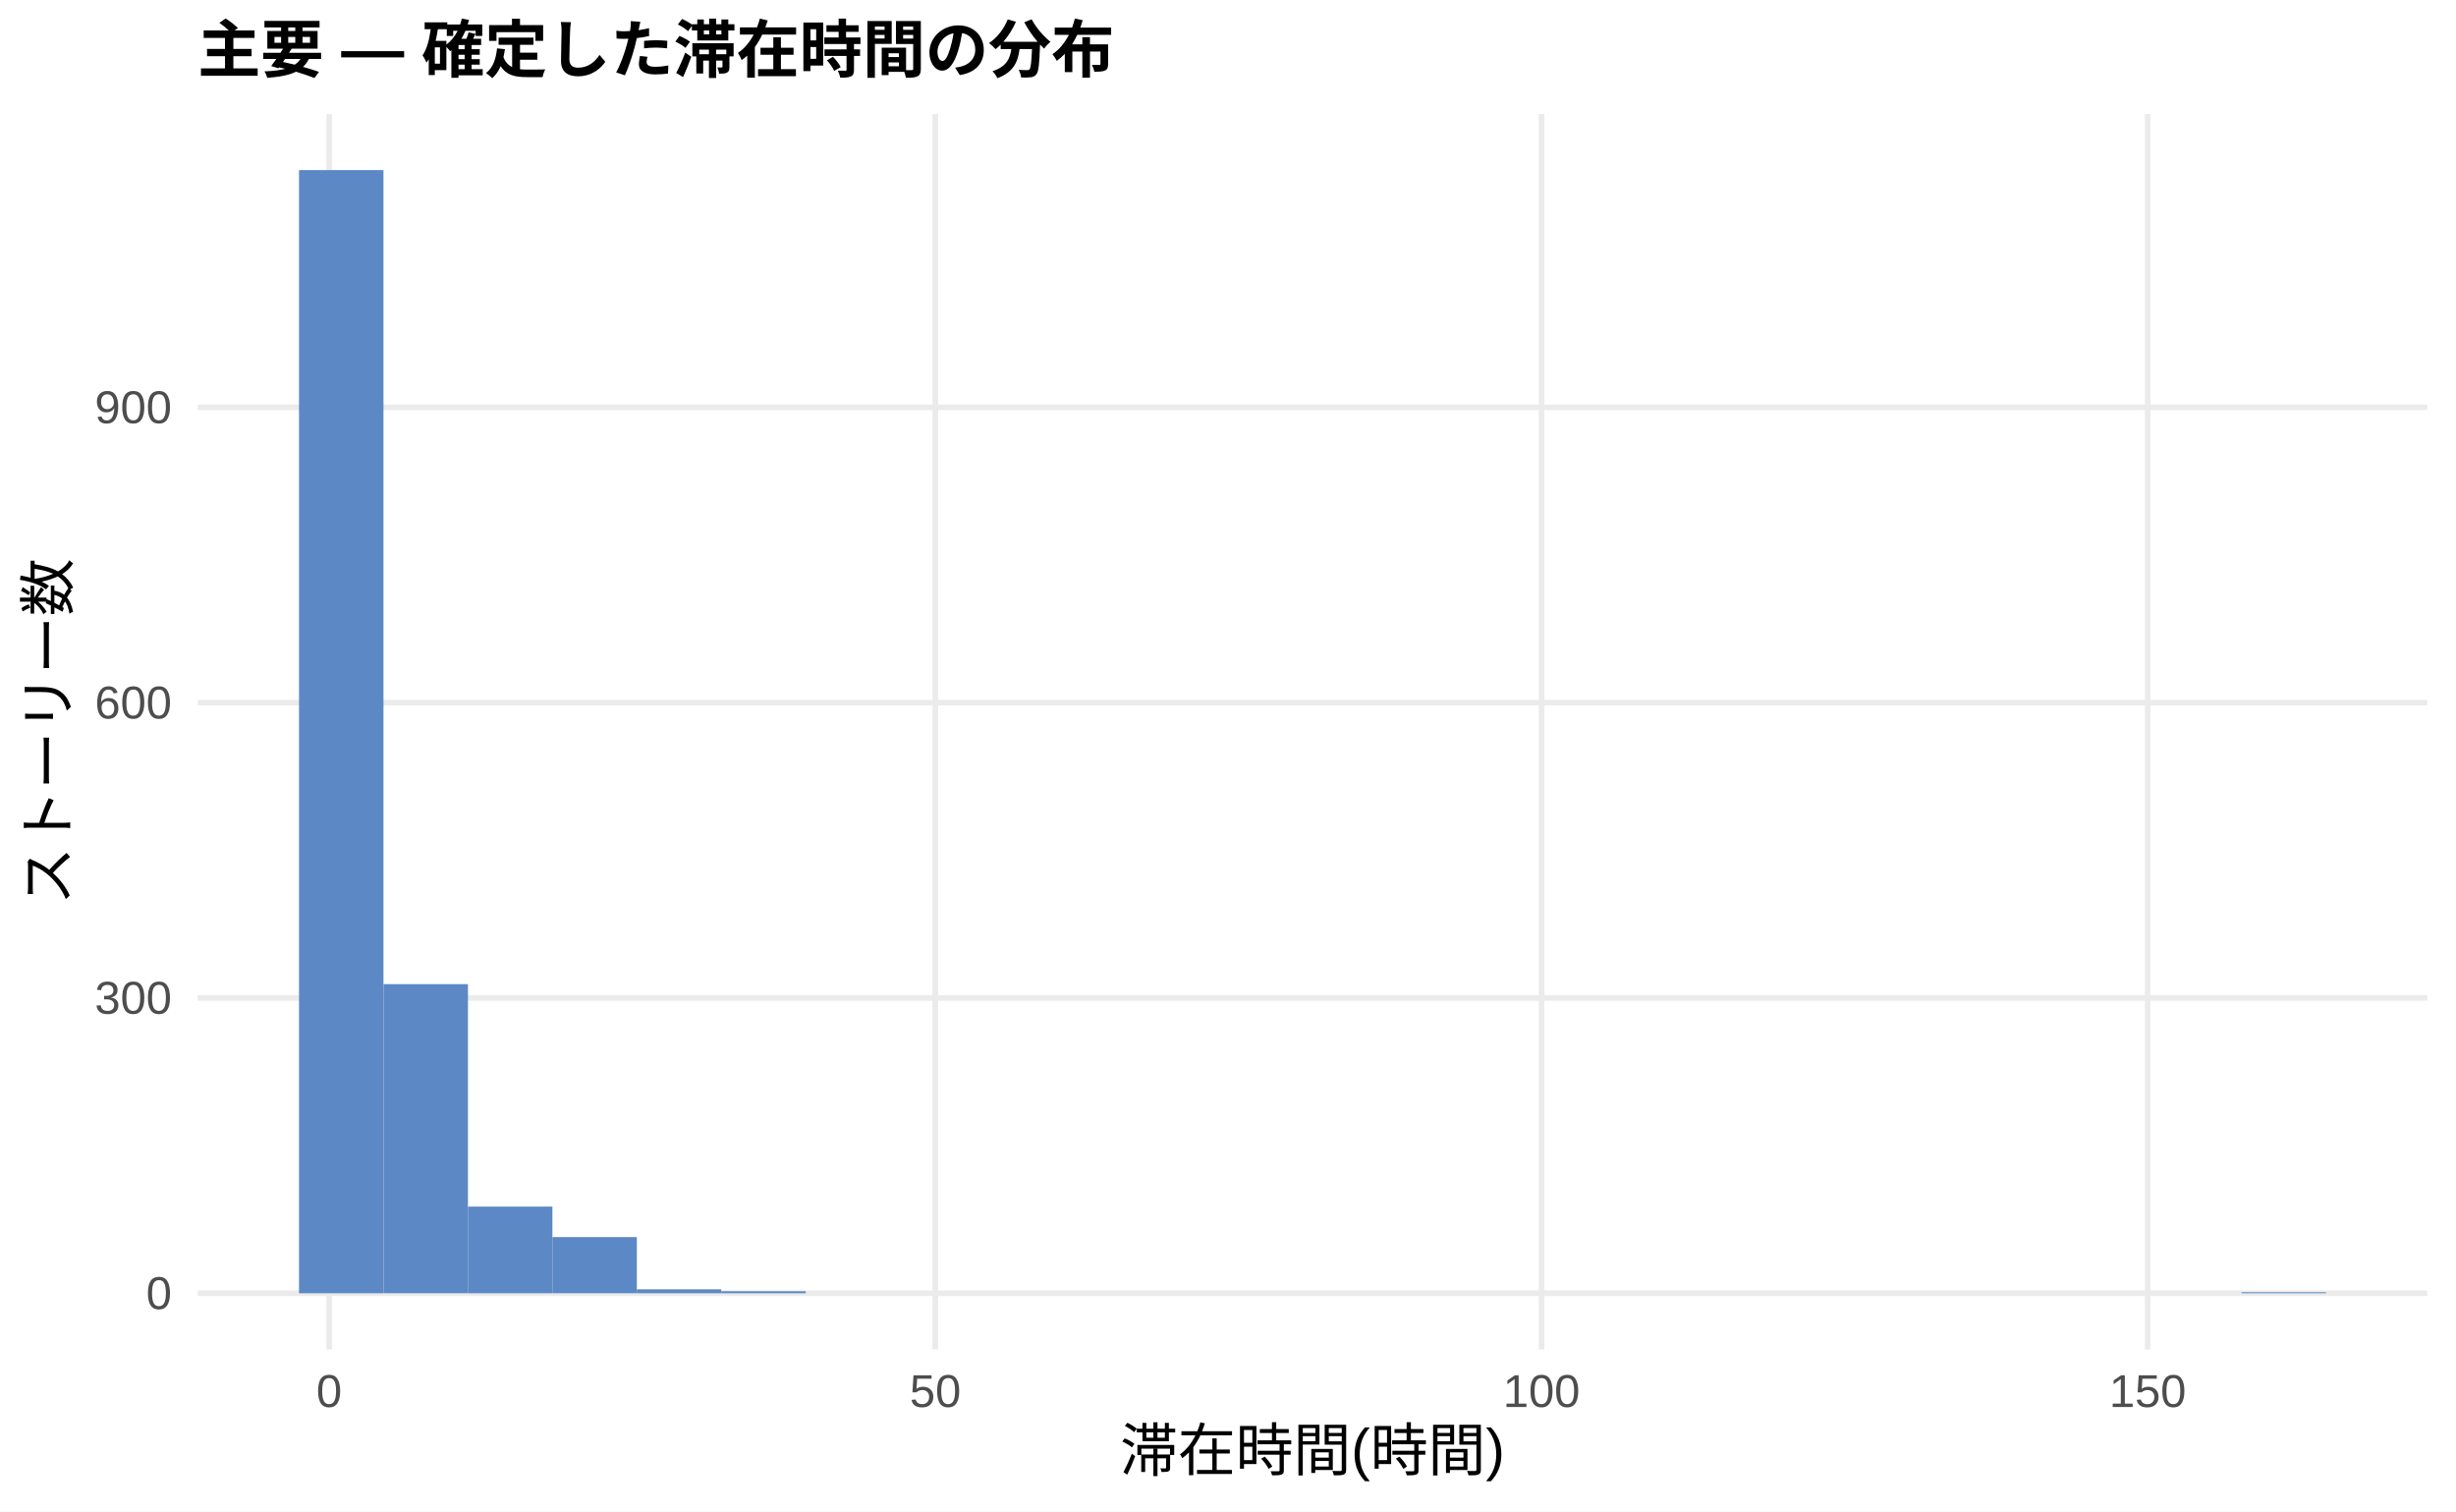
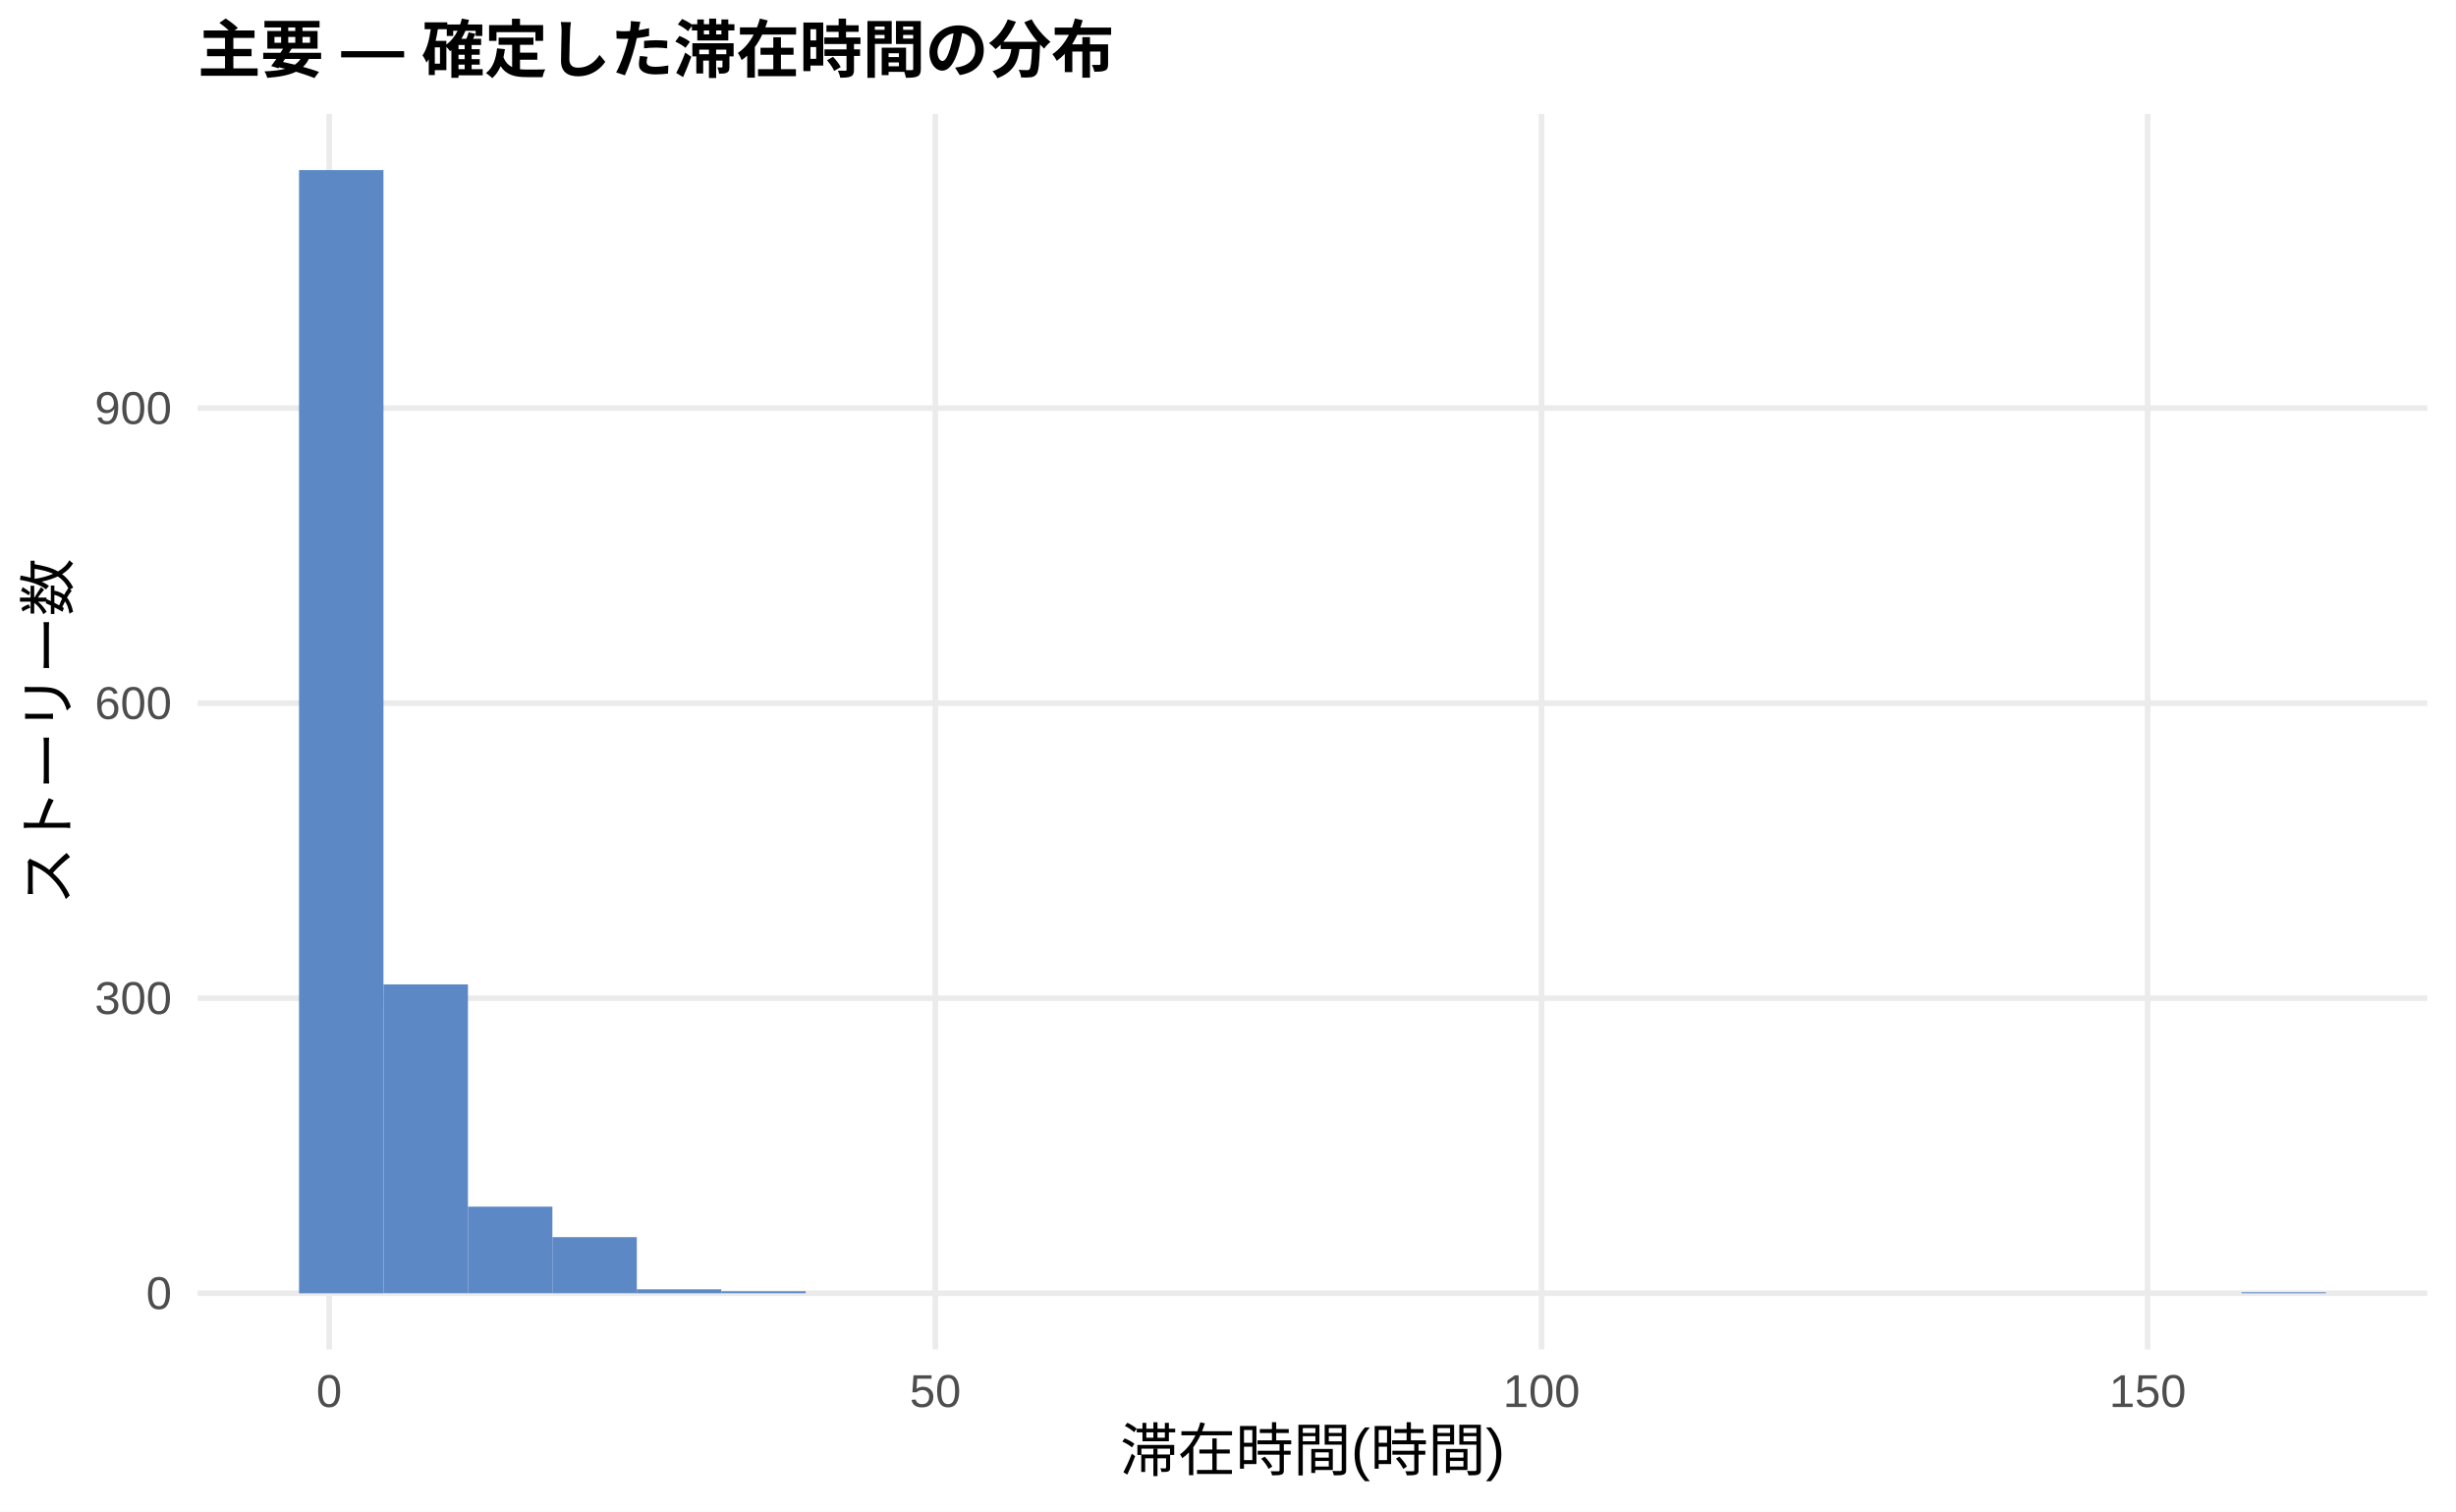
<svg xmlns="http://www.w3.org/2000/svg" width="468.00pt" height="288.00pt" viewBox="0 0 468.00 288.00">
  <g class="svglite">
    <defs>
      <style type="text/css">
    .svglite line, .svglite polyline, .svglite polygon, .svglite path, .svglite rect, .svglite circle {
      fill: none;
      stroke: #000000;
      stroke-linecap: round;
      stroke-linejoin: round;
      stroke-miterlimit: 10.00;
    }
    .svglite text {
      white-space: pre;
    }
    .svglite g.glyphgroup path {
      fill: inherit;
      stroke: none;
    }
  </style>
    </defs>
    <rect width="100%" height="100%" style="stroke: none; fill: #FFFFFF;" />
    <defs>
      <clipPath id="cpMC4wMHw0NjguMDB8MC4wMHwyODguMDA=">
        <rect x="0.00" y="0.00" width="468.00" height="288.00" />
      </clipPath>
    </defs>
    <g clip-path="url(#cpMC4wMHw0NjguMDB8MC4wMHwyODguMDA=)">
      <rect x="0.00" y="0.00" width="468.00" height="288.00" style="stroke-width: 1.07; stroke: none; fill: #FFFFFF;" />
    </g>
    <defs>
      <clipPath id="cpMzcuNjd8NDYyLjUyfDIxLjcxfDI1Ny4xMg==">
        <rect x="37.67" y="21.71" width="424.85" height="235.41" />
      </clipPath>
    </defs>
    <g clip-path="url(#cpMzcuNjd8NDYyLjUyfDIxLjcxfDI1Ny4xMg==)">
      <polyline points="37.67,246.42 462.52,246.42 " style="stroke-width: 1.07; stroke: #EBEBEB; stroke-linecap: butt;" />
-       <polyline points="37.67,190.15 462.52,190.15 " style="stroke-width: 1.07; stroke: #EBEBEB; stroke-linecap: butt;" />
-       <polyline points="37.67,133.88 462.52,133.88 " style="stroke-width: 1.07; stroke: #EBEBEB; stroke-linecap: butt;" />
-       <polyline points="37.67,77.61 462.52,77.61 " style="stroke-width: 1.07; stroke: #EBEBEB; stroke-linecap: butt;" />
+       <polyline points="37.67,190.20 462.52,190.20 " style="stroke-width: 1.07; stroke: #EBEBEB; stroke-linecap: butt;" />
+       <polyline points="37.67,133.98 462.52,133.98 " style="stroke-width: 1.07; stroke: #EBEBEB; stroke-linecap: butt;" />
+       <polyline points="37.67,77.76 462.52,77.76 " style="stroke-width: 1.07; stroke: #EBEBEB; stroke-linecap: butt;" />
      <polyline points="62.72,257.12 62.72,21.71 " style="stroke-width: 1.07; stroke: #EBEBEB; stroke-linecap: butt;" />
      <polyline points="178.23,257.12 178.23,21.71 " style="stroke-width: 1.07; stroke: #EBEBEB; stroke-linecap: butt;" />
      <polyline points="293.74,257.12 293.74,21.71 " style="stroke-width: 1.07; stroke: #EBEBEB; stroke-linecap: butt;" />
      <polyline points="409.25,257.12 409.25,21.71 " style="stroke-width: 1.07; stroke: #EBEBEB; stroke-linecap: butt;" />
      <rect x="56.98" y="32.41" width="16.09" height="214.01" style="stroke-width: 1.07; stroke: none; stroke-linecap: butt; stroke-linejoin: miter; fill: #5C88C5;" />
-       <rect x="73.08" y="187.52" width="16.09" height="58.89" style="stroke-width: 1.07; stroke: none; stroke-linecap: butt; stroke-linejoin: miter; fill: #5C88C5;" />
-       <rect x="89.17" y="229.91" width="16.09" height="16.51" style="stroke-width: 1.07; stroke: none; stroke-linecap: butt; stroke-linejoin: miter; fill: #5C88C5;" />
-       <rect x="105.26" y="235.72" width="16.09" height="10.69" style="stroke-width: 1.07; stroke: none; stroke-linecap: butt; stroke-linejoin: miter; fill: #5C88C5;" />
+       <rect x="73.08" y="187.57" width="16.09" height="58.84" style="stroke-width: 1.07; stroke: none; stroke-linecap: butt; stroke-linejoin: miter; fill: #5C88C5;" />
+       <rect x="89.17" y="229.92" width="16.09" height="16.49" style="stroke-width: 1.07; stroke: none; stroke-linecap: butt; stroke-linejoin: miter; fill: #5C88C5;" />
+       <rect x="105.26" y="235.73" width="16.09" height="10.68" style="stroke-width: 1.07; stroke: none; stroke-linecap: butt; stroke-linejoin: miter; fill: #5C88C5;" />
      <rect x="121.35" y="245.67" width="16.09" height="0.75" style="stroke-width: 1.07; stroke: none; stroke-linecap: butt; stroke-linejoin: miter; fill: #5C88C5;" />
-       <rect x="137.45" y="246.04" width="16.09" height="0.38" style="stroke-width: 1.07; stroke: none; stroke-linecap: butt; stroke-linejoin: miter; fill: #5C88C5;" />
+       <rect x="137.45" y="246.04" width="16.09" height="0.37" style="stroke-width: 1.07; stroke: none; stroke-linecap: butt; stroke-linejoin: miter; fill: #5C88C5;" />
      <rect x="153.54" y="246.42" width="16.09" height="0.00" style="stroke-width: 1.07; stroke: none; stroke-linecap: butt; stroke-linejoin: miter; fill: #5C88C5;" />
      <rect x="169.63" y="246.42" width="16.09" height="0.00" style="stroke-width: 1.07; stroke: none; stroke-linecap: butt; stroke-linejoin: miter; fill: #5C88C5;" />
      <rect x="185.73" y="246.42" width="16.09" height="0.00" style="stroke-width: 1.07; stroke: none; stroke-linecap: butt; stroke-linejoin: miter; fill: #5C88C5;" />
      <rect x="201.82" y="246.42" width="16.09" height="0.00" style="stroke-width: 1.07; stroke: none; stroke-linecap: butt; stroke-linejoin: miter; fill: #5C88C5;" />
      <rect x="217.91" y="246.42" width="16.09" height="0.00" style="stroke-width: 1.07; stroke: none; stroke-linecap: butt; stroke-linejoin: miter; fill: #5C88C5;" />
      <rect x="234.00" y="246.42" width="16.09" height="0.00" style="stroke-width: 1.07; stroke: none; stroke-linecap: butt; stroke-linejoin: miter; fill: #5C88C5;" />
      <rect x="250.10" y="246.42" width="16.09" height="0.00" style="stroke-width: 1.07; stroke: none; stroke-linecap: butt; stroke-linejoin: miter; fill: #5C88C5;" />
      <rect x="266.19" y="246.42" width="16.09" height="0.00" style="stroke-width: 1.07; stroke: none; stroke-linecap: butt; stroke-linejoin: miter; fill: #5C88C5;" />
      <rect x="282.28" y="246.42" width="16.09" height="0.00" style="stroke-width: 1.07; stroke: none; stroke-linecap: butt; stroke-linejoin: miter; fill: #5C88C5;" />
      <rect x="298.37" y="246.42" width="16.09" height="0.00" style="stroke-width: 1.07; stroke: none; stroke-linecap: butt; stroke-linejoin: miter; fill: #5C88C5;" />
      <rect x="314.47" y="246.42" width="16.09" height="0.00" style="stroke-width: 1.07; stroke: none; stroke-linecap: butt; stroke-linejoin: miter; fill: #5C88C5;" />
      <rect x="330.56" y="246.42" width="16.09" height="0.00" style="stroke-width: 1.07; stroke: none; stroke-linecap: butt; stroke-linejoin: miter; fill: #5C88C5;" />
      <rect x="346.65" y="246.42" width="16.09" height="0.00" style="stroke-width: 1.07; stroke: none; stroke-linecap: butt; stroke-linejoin: miter; fill: #5C88C5;" />
      <rect x="362.75" y="246.42" width="16.09" height="0.00" style="stroke-width: 1.07; stroke: none; stroke-linecap: butt; stroke-linejoin: miter; fill: #5C88C5;" />
      <rect x="378.84" y="246.42" width="16.09" height="0.00" style="stroke-width: 1.07; stroke: none; stroke-linecap: butt; stroke-linejoin: miter; fill: #5C88C5;" />
      <rect x="394.93" y="246.42" width="16.09" height="0.00" style="stroke-width: 1.07; stroke: none; stroke-linecap: butt; stroke-linejoin: miter; fill: #5C88C5;" />
      <rect x="411.02" y="246.42" width="16.09" height="0.00" style="stroke-width: 1.07; stroke: none; stroke-linecap: butt; stroke-linejoin: miter; fill: #5C88C5;" />
      <rect x="427.12" y="246.23" width="16.09" height="0.19" style="stroke-width: 1.07; stroke: none; stroke-linecap: butt; stroke-linejoin: miter; fill: #5C88C5;" />
    </g>
    <g clip-path="url(#cpMC4wMHw0NjguMDB8MC4wMHwyODguMDA=)">
      <text x="32.74" y="249.44" text-anchor="end" style="font-size: 8.80px;fill: #4D4D4D; font-family: &quot;Liberation Sans&quot;;" textLength="4.89px" lengthAdjust="spacingAndGlyphs">0</text>
-       <text x="32.74" y="193.17" text-anchor="end" style="font-size: 8.80px;fill: #4D4D4D; font-family: &quot;Liberation Sans&quot;;" textLength="14.67px" lengthAdjust="spacingAndGlyphs">300</text>
-       <text x="32.74" y="136.91" text-anchor="end" style="font-size: 8.80px;fill: #4D4D4D; font-family: &quot;Liberation Sans&quot;;" textLength="14.67px" lengthAdjust="spacingAndGlyphs">600</text>
-       <text x="32.74" y="80.64" text-anchor="end" style="font-size: 8.80px;fill: #4D4D4D; font-family: &quot;Liberation Sans&quot;;" textLength="14.67px" lengthAdjust="spacingAndGlyphs">900</text>
+       <text x="32.74" y="193.22" text-anchor="end" style="font-size: 8.80px;fill: #4D4D4D; font-family: &quot;Liberation Sans&quot;;" textLength="14.67px" lengthAdjust="spacingAndGlyphs">300</text>
+       <text x="32.74" y="137.01" text-anchor="end" style="font-size: 8.80px;fill: #4D4D4D; font-family: &quot;Liberation Sans&quot;;" textLength="14.67px" lengthAdjust="spacingAndGlyphs">600</text>
+       <text x="32.74" y="80.79" text-anchor="end" style="font-size: 8.80px;fill: #4D4D4D; font-family: &quot;Liberation Sans&quot;;" textLength="14.67px" lengthAdjust="spacingAndGlyphs">900</text>
      <text x="62.72" y="268.10" text-anchor="middle" style="font-size: 8.80px;fill: #4D4D4D; font-family: &quot;Liberation Sans&quot;;" textLength="4.89px" lengthAdjust="spacingAndGlyphs">0</text>
      <text x="178.23" y="268.10" text-anchor="middle" style="font-size: 8.80px;fill: #4D4D4D; font-family: &quot;Liberation Sans&quot;;" textLength="9.78px" lengthAdjust="spacingAndGlyphs">50</text>
      <text x="293.74" y="268.10" text-anchor="middle" style="font-size: 8.80px;fill: #4D4D4D; font-family: &quot;Liberation Sans&quot;;" textLength="14.67px" lengthAdjust="spacingAndGlyphs">100</text>
      <text x="409.25" y="268.10" text-anchor="middle" style="font-size: 8.80px;fill: #4D4D4D; font-family: &quot;Liberation Sans&quot;;" textLength="14.67px" lengthAdjust="spacingAndGlyphs">150</text>
      <text x="250.10" y="280.24" text-anchor="middle" style="font-size: 11.00px; font-family: &quot;Liberation Sans&quot;;" textLength="73.31px" lengthAdjust="spacingAndGlyphs">滞在時間(時間)</text>
      <text transform="translate(13.05,139.41) rotate(-90)" text-anchor="middle" style="font-size: 11.00px; font-family: &quot;Liberation Sans&quot;;" textLength="66.00px" lengthAdjust="spacingAndGlyphs">ストーリー数</text>
      <text x="37.67" y="13.74" style="font-size: 12.00px; font-weight: bold; font-family: &quot;Liberation Sans&quot;;" textLength="174.66px" lengthAdjust="spacingAndGlyphs">主要 — 確定した滞在時間の分布</text>
    </g>
  </g>
</svg>
